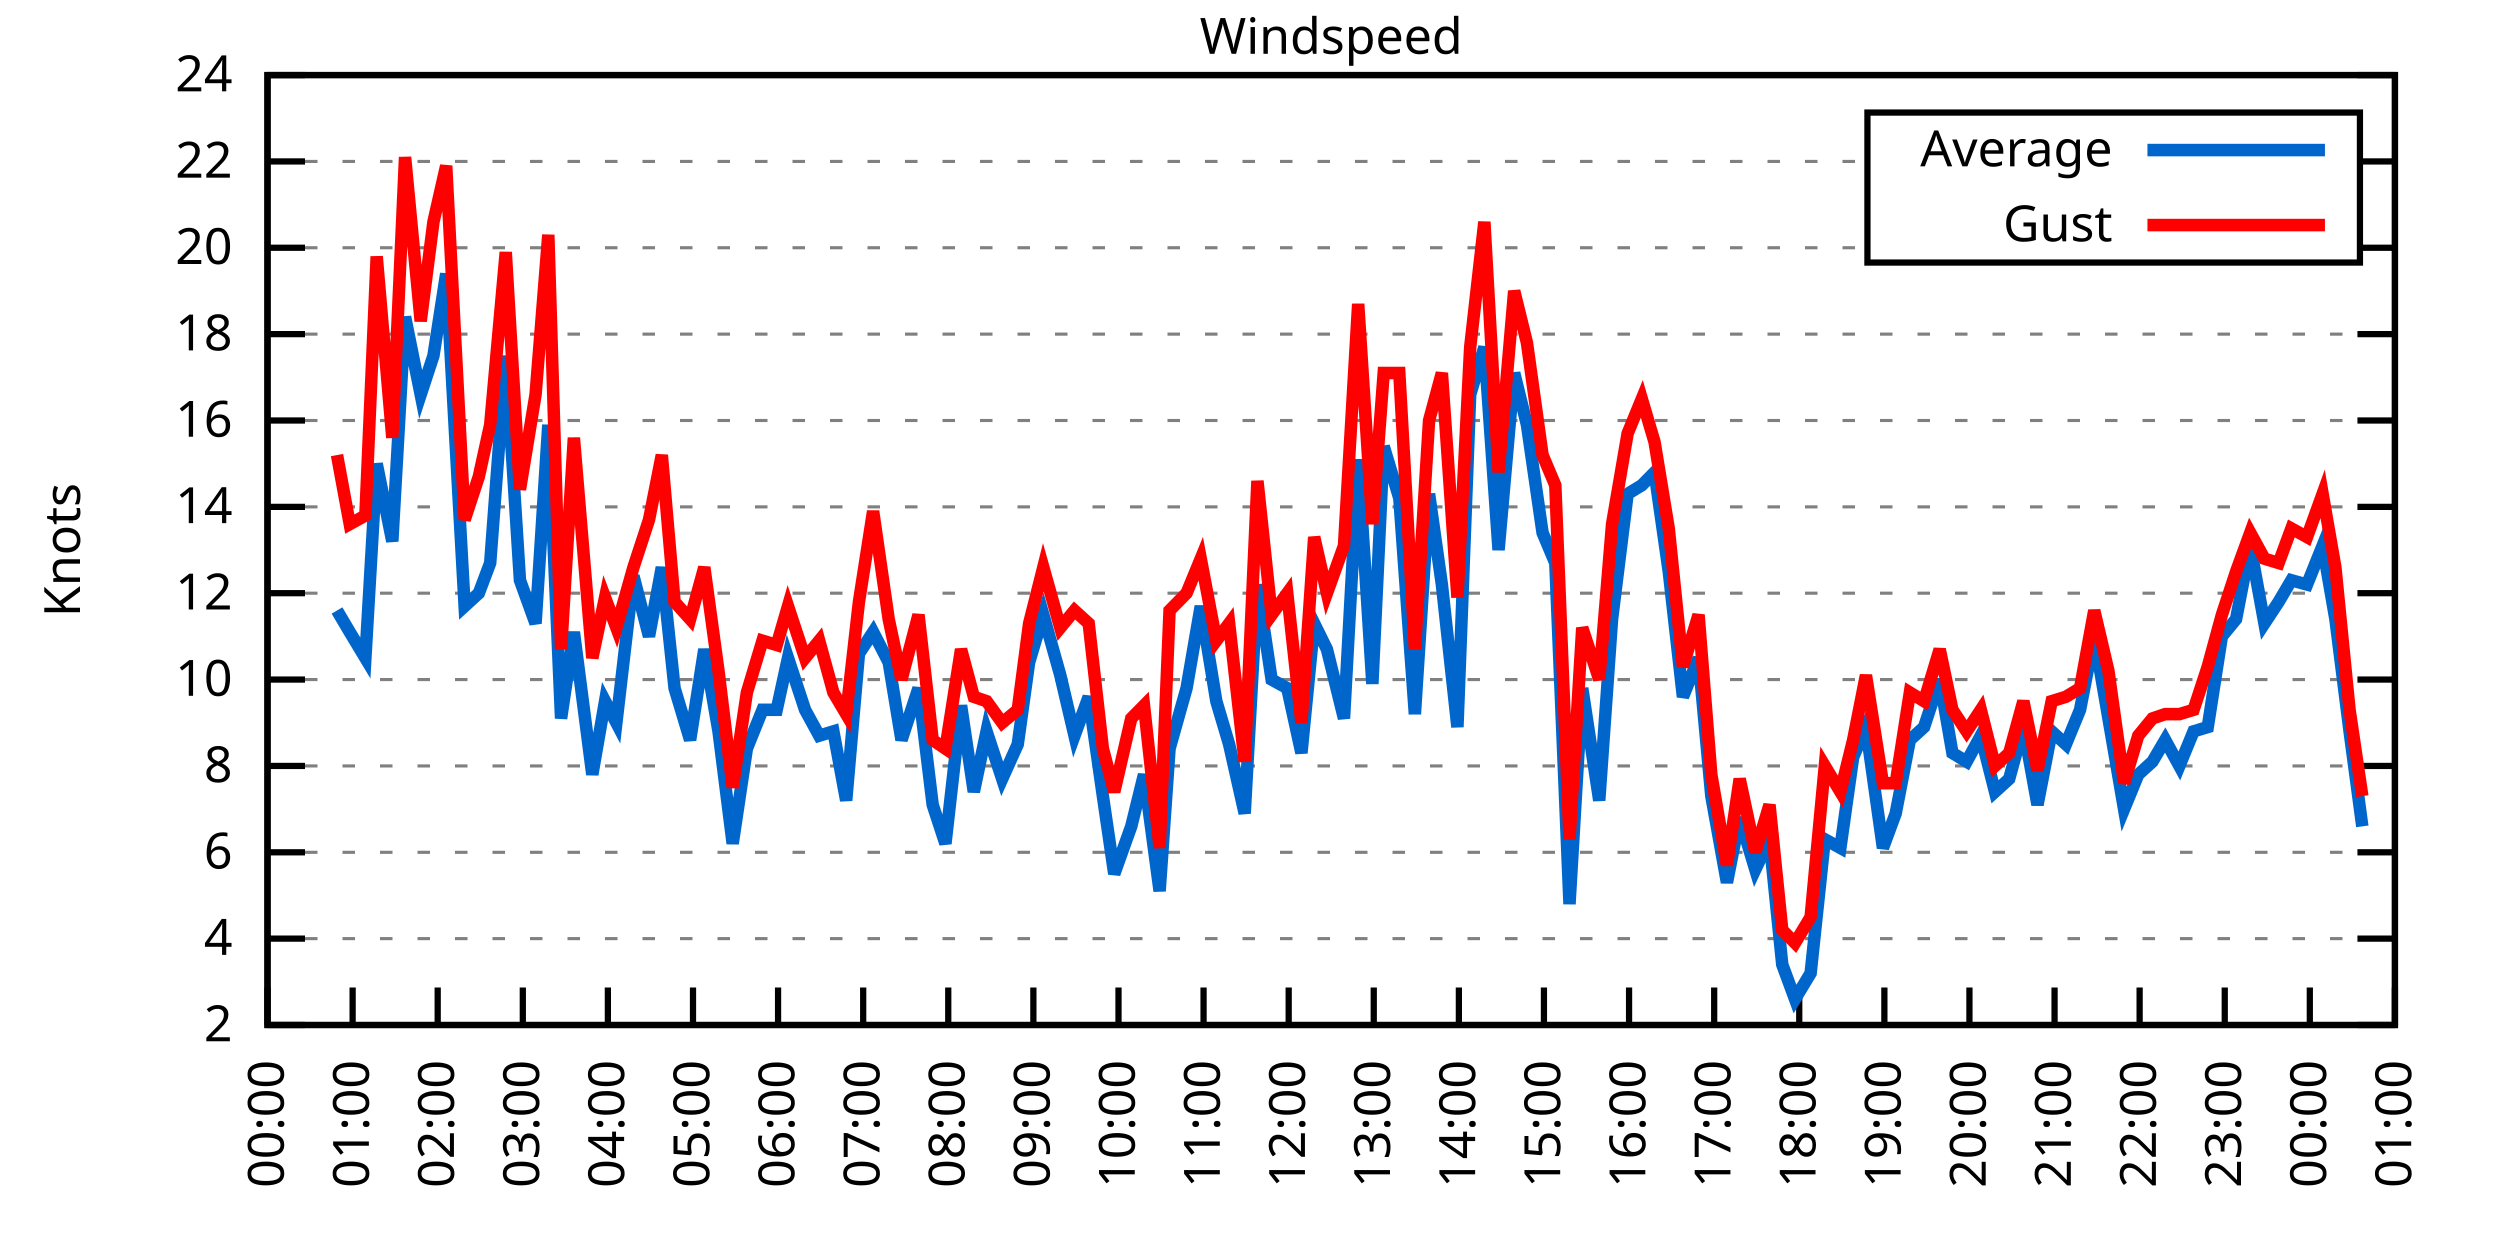
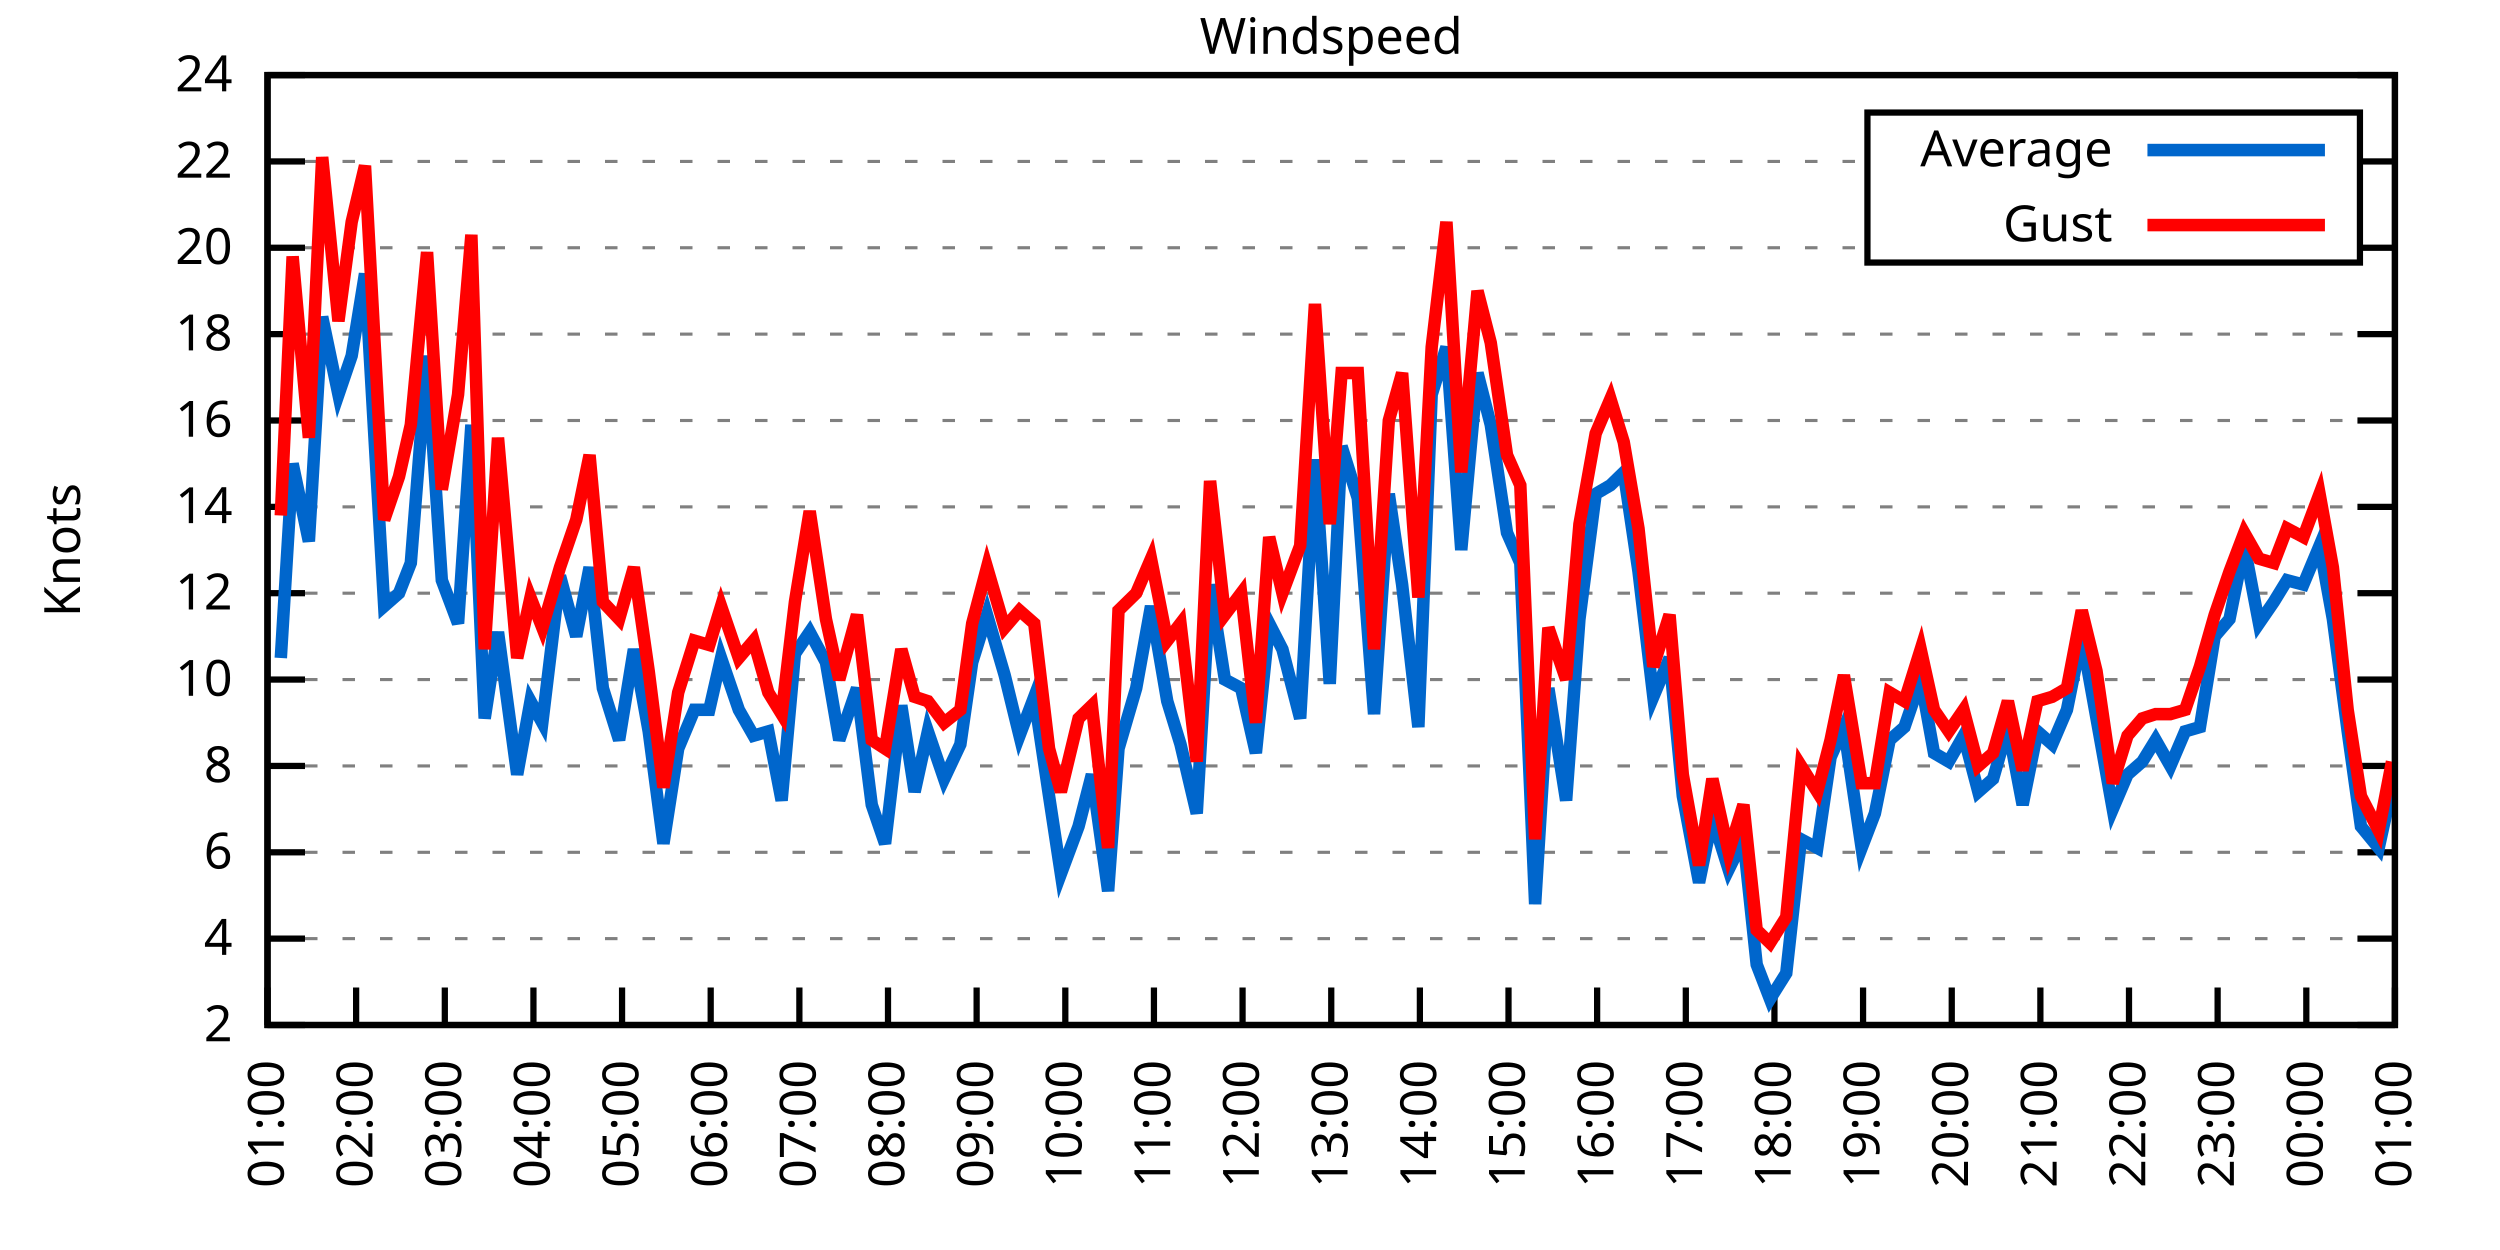
<svg xmlns="http://www.w3.org/2000/svg" xmlns:xlink="http://www.w3.org/1999/xlink" width="400" height="200" viewBox="0 0 400 200">
  <g id="gnuplot_canvas">
    <rect x="0" y="0" width="400" height="200" fill="none" />
    <defs>
      <circle id="gpDot" r="0.5" stroke-width="0.5" stroke="currentColor" />
      <path id="gpPt0" stroke-width="0.333" stroke="currentColor" d="M-1,0 h2 M0,-1 v2" />
      <path id="gpPt1" stroke-width="0.333" stroke="currentColor" d="M-1,-1 L1,1 M1,-1 L-1,1" />
      <path id="gpPt2" stroke-width="0.333" stroke="currentColor" d="M-1,0 L1,0 M0,-1 L0,1 M-1,-1 L1,1 M-1,1 L1,-1" />
      <rect id="gpPt3" stroke-width="0.333" stroke="currentColor" x="-1" y="-1" width="2" height="2" />
      <rect id="gpPt4" stroke-width="0.333" stroke="currentColor" fill="currentColor" x="-1" y="-1" width="2" height="2" />
      <circle id="gpPt5" stroke-width="0.333" stroke="currentColor" cx="0" cy="0" r="1" />
      <use xlink:href="#gpPt5" id="gpPt6" fill="currentColor" stroke="none" />
      <path id="gpPt7" stroke-width="0.333" stroke="currentColor" d="M0,-1.33 L-1.33,0.67 L1.33,0.67 z" />
      <use xlink:href="#gpPt7" id="gpPt8" fill="currentColor" stroke="none" />
      <use xlink:href="#gpPt7" id="gpPt9" stroke="currentColor" transform="rotate(180)" />
      <use xlink:href="#gpPt9" id="gpPt10" fill="currentColor" stroke="none" />
      <use xlink:href="#gpPt3" id="gpPt11" stroke="currentColor" transform="rotate(45)" />
      <use xlink:href="#gpPt11" id="gpPt12" fill="currentColor" stroke="none" />
      <path id="gpPt13" stroke-width="0.333" stroke="currentColor" d="M0,1.330 L1.265,0.411 L0.782,-1.067 L-0.782,-1.076 L-1.265,0.411 z" />
      <use xlink:href="#gpPt13" id="gpPt14" fill="currentColor" stroke="none" />
      <filter id="textbox" filterUnits="objectBoundingBox" x="0" y="0" height="1" width="1">
        <feFlood flood-color="white" flood-opacity="1" result="bgnd" />
        <feComposite in="SourceGraphic" in2="bgnd" operator="atop" />
      </filter>
      <filter id="greybox" filterUnits="objectBoundingBox" x="0" y="0" height="1" width="1">
        <feFlood flood-color="lightgrey" flood-opacity="1" result="grey" />
        <feComposite in="SourceGraphic" in2="grey" operator="atop" />
      </filter>
    </defs>
    <g fill="none" color="white" stroke="currentColor" stroke-width="1.00" stroke-linecap="butt" stroke-linejoin="miter">
</g>
    <g fill="none" color="black" stroke="currentColor" stroke-width="1.00" stroke-linecap="butt" stroke-linejoin="miter">
      <g stroke="none" shape-rendering="crispEdges">
        <polygon fill="rgb(255, 255, 255)" points="42.80,164.00 383.18,164.00 383.18,12.02 42.80,12.02 " />
      </g>
    </g>
    <g fill="none" color="black" stroke="currentColor" stroke-width="1.00" stroke-linecap="butt" stroke-linejoin="miter">
</g>
    <g fill="none" color="black" stroke="black" stroke-width="0.50" stroke-linecap="butt" stroke-linejoin="miter">
</g>
    <g fill="none" color="gray" stroke="currentColor" stroke-width="0.50" stroke-linecap="butt" stroke-linejoin="miter">
      <path stroke="gray" stroke-dasharray="2,4" class="gridline" d="M42.80,164.00 L383.19,164.00  " />
    </g>
    <g fill="none" color="gray" stroke="gray" stroke-width="1.00" stroke-linecap="butt" stroke-linejoin="miter">
</g>
    <g fill="none" color="black" stroke="currentColor" stroke-width="1.00" stroke-linecap="butt" stroke-linejoin="miter">
      <path stroke="black" d="M42.80,164.00 L48.80,164.00 M383.19,164.00 L377.19,164.00  " />
      <g transform="translate(37.20,166.60)" stroke="none" fill="black" font-family="Sans" font-size="8.00" text-anchor="end">
        <text>
          <tspan font-family="Sans"> 2</tspan>
        </text>
      </g>
    </g>
    <g fill="none" color="black" stroke="currentColor" stroke-width="1.00" stroke-linecap="butt" stroke-linejoin="miter">
</g>
    <g fill="none" color="black" stroke="black" stroke-width="0.50" stroke-linecap="butt" stroke-linejoin="miter">
</g>
    <g fill="none" color="gray" stroke="currentColor" stroke-width="0.50" stroke-linecap="butt" stroke-linejoin="miter">
      <path stroke="gray" stroke-dasharray="2,4" class="gridline" d="M42.80,150.18 L383.19,150.18  " />
    </g>
    <g fill="none" color="gray" stroke="gray" stroke-width="1.00" stroke-linecap="butt" stroke-linejoin="miter">
</g>
    <g fill="none" color="black" stroke="currentColor" stroke-width="1.00" stroke-linecap="butt" stroke-linejoin="miter">
      <path stroke="black" d="M42.80,150.18 L48.80,150.18 M383.19,150.18 L377.19,150.18  " />
      <g transform="translate(37.20,152.78)" stroke="none" fill="black" font-family="Sans" font-size="8.00" text-anchor="end">
        <text>
          <tspan font-family="Sans"> 4</tspan>
        </text>
      </g>
    </g>
    <g fill="none" color="black" stroke="currentColor" stroke-width="1.00" stroke-linecap="butt" stroke-linejoin="miter">
</g>
    <g fill="none" color="black" stroke="black" stroke-width="0.50" stroke-linecap="butt" stroke-linejoin="miter">
</g>
    <g fill="none" color="gray" stroke="currentColor" stroke-width="0.50" stroke-linecap="butt" stroke-linejoin="miter">
      <path stroke="gray" stroke-dasharray="2,4" class="gridline" d="M42.80,136.37 L383.19,136.37  " />
    </g>
    <g fill="none" color="gray" stroke="gray" stroke-width="1.00" stroke-linecap="butt" stroke-linejoin="miter">
</g>
    <g fill="none" color="black" stroke="currentColor" stroke-width="1.00" stroke-linecap="butt" stroke-linejoin="miter">
      <path stroke="black" d="M42.80,136.37 L48.80,136.37 M383.19,136.37 L377.19,136.37  " />
      <g transform="translate(37.20,138.97)" stroke="none" fill="black" font-family="Sans" font-size="8.00" text-anchor="end">
        <text>
          <tspan font-family="Sans"> 6</tspan>
        </text>
      </g>
    </g>
    <g fill="none" color="black" stroke="currentColor" stroke-width="1.00" stroke-linecap="butt" stroke-linejoin="miter">
</g>
    <g fill="none" color="black" stroke="black" stroke-width="0.50" stroke-linecap="butt" stroke-linejoin="miter">
</g>
    <g fill="none" color="gray" stroke="currentColor" stroke-width="0.50" stroke-linecap="butt" stroke-linejoin="miter">
      <path stroke="gray" stroke-dasharray="2,4" class="gridline" d="M42.80,122.55 L383.19,122.55  " />
    </g>
    <g fill="none" color="gray" stroke="gray" stroke-width="1.00" stroke-linecap="butt" stroke-linejoin="miter">
</g>
    <g fill="none" color="black" stroke="currentColor" stroke-width="1.00" stroke-linecap="butt" stroke-linejoin="miter">
      <path stroke="black" d="M42.80,122.55 L48.80,122.55 M383.19,122.55 L377.19,122.55  " />
      <g transform="translate(37.20,125.15)" stroke="none" fill="black" font-family="Sans" font-size="8.00" text-anchor="end">
        <text>
          <tspan font-family="Sans"> 8</tspan>
        </text>
      </g>
    </g>
    <g fill="none" color="black" stroke="currentColor" stroke-width="1.00" stroke-linecap="butt" stroke-linejoin="miter">
</g>
    <g fill="none" color="black" stroke="black" stroke-width="0.50" stroke-linecap="butt" stroke-linejoin="miter">
</g>
    <g fill="none" color="gray" stroke="currentColor" stroke-width="0.50" stroke-linecap="butt" stroke-linejoin="miter">
      <path stroke="gray" stroke-dasharray="2,4" class="gridline" d="M42.80,108.73 L383.19,108.73  " />
    </g>
    <g fill="none" color="gray" stroke="gray" stroke-width="1.00" stroke-linecap="butt" stroke-linejoin="miter">
</g>
    <g fill="none" color="black" stroke="currentColor" stroke-width="1.00" stroke-linecap="butt" stroke-linejoin="miter">
      <path stroke="black" d="M42.80,108.73 L48.80,108.73 M383.19,108.73 L377.19,108.73  " />
      <g transform="translate(37.20,111.33)" stroke="none" fill="black" font-family="Sans" font-size="8.00" text-anchor="end">
        <text>
          <tspan font-family="Sans"> 10</tspan>
        </text>
      </g>
    </g>
    <g fill="none" color="black" stroke="currentColor" stroke-width="1.00" stroke-linecap="butt" stroke-linejoin="miter">
</g>
    <g fill="none" color="black" stroke="black" stroke-width="0.50" stroke-linecap="butt" stroke-linejoin="miter">
</g>
    <g fill="none" color="gray" stroke="currentColor" stroke-width="0.50" stroke-linecap="butt" stroke-linejoin="miter">
      <path stroke="gray" stroke-dasharray="2,4" class="gridline" d="M42.80,94.91 L383.19,94.91  " />
    </g>
    <g fill="none" color="gray" stroke="gray" stroke-width="1.00" stroke-linecap="butt" stroke-linejoin="miter">
</g>
    <g fill="none" color="black" stroke="currentColor" stroke-width="1.00" stroke-linecap="butt" stroke-linejoin="miter">
      <path stroke="black" d="M42.80,94.91 L48.80,94.91 M383.19,94.91 L377.19,94.91  " />
      <g transform="translate(37.20,97.51)" stroke="none" fill="black" font-family="Sans" font-size="8.00" text-anchor="end">
        <text>
          <tspan font-family="Sans"> 12</tspan>
        </text>
      </g>
    </g>
    <g fill="none" color="black" stroke="currentColor" stroke-width="1.00" stroke-linecap="butt" stroke-linejoin="miter">
</g>
    <g fill="none" color="black" stroke="black" stroke-width="0.50" stroke-linecap="butt" stroke-linejoin="miter">
</g>
    <g fill="none" color="gray" stroke="currentColor" stroke-width="0.50" stroke-linecap="butt" stroke-linejoin="miter">
      <path stroke="gray" stroke-dasharray="2,4" class="gridline" d="M42.80,81.10 L383.19,81.10  " />
    </g>
    <g fill="none" color="gray" stroke="gray" stroke-width="1.00" stroke-linecap="butt" stroke-linejoin="miter">
</g>
    <g fill="none" color="black" stroke="currentColor" stroke-width="1.00" stroke-linecap="butt" stroke-linejoin="miter">
      <path stroke="black" d="M42.80,81.10 L48.80,81.10 M383.19,81.10 L377.19,81.10  " />
      <g transform="translate(37.20,83.70)" stroke="none" fill="black" font-family="Sans" font-size="8.00" text-anchor="end">
        <text>
          <tspan font-family="Sans"> 14</tspan>
        </text>
      </g>
    </g>
    <g fill="none" color="black" stroke="currentColor" stroke-width="1.00" stroke-linecap="butt" stroke-linejoin="miter">
</g>
    <g fill="none" color="black" stroke="black" stroke-width="0.50" stroke-linecap="butt" stroke-linejoin="miter">
</g>
    <g fill="none" color="gray" stroke="currentColor" stroke-width="0.50" stroke-linecap="butt" stroke-linejoin="miter">
      <path stroke="gray" stroke-dasharray="2,4" class="gridline" d="M42.80,67.28 L383.19,67.28  " />
    </g>
    <g fill="none" color="gray" stroke="gray" stroke-width="1.00" stroke-linecap="butt" stroke-linejoin="miter">
</g>
    <g fill="none" color="black" stroke="currentColor" stroke-width="1.00" stroke-linecap="butt" stroke-linejoin="miter">
      <path stroke="black" d="M42.80,67.28 L48.80,67.28 M383.19,67.28 L377.19,67.28  " />
      <g transform="translate(37.20,69.88)" stroke="none" fill="black" font-family="Sans" font-size="8.00" text-anchor="end">
        <text>
          <tspan font-family="Sans"> 16</tspan>
        </text>
      </g>
    </g>
    <g fill="none" color="black" stroke="currentColor" stroke-width="1.00" stroke-linecap="butt" stroke-linejoin="miter">
</g>
    <g fill="none" color="black" stroke="black" stroke-width="0.50" stroke-linecap="butt" stroke-linejoin="miter">
</g>
    <g fill="none" color="gray" stroke="currentColor" stroke-width="0.50" stroke-linecap="butt" stroke-linejoin="miter">
      <path stroke="gray" stroke-dasharray="2,4" class="gridline" d="M42.80,53.46 L383.19,53.46  " />
    </g>
    <g fill="none" color="gray" stroke="gray" stroke-width="1.00" stroke-linecap="butt" stroke-linejoin="miter">
</g>
    <g fill="none" color="black" stroke="currentColor" stroke-width="1.00" stroke-linecap="butt" stroke-linejoin="miter">
      <path stroke="black" d="M42.80,53.46 L48.80,53.46 M383.19,53.46 L377.19,53.46  " />
      <g transform="translate(37.20,56.06)" stroke="none" fill="black" font-family="Sans" font-size="8.00" text-anchor="end">
        <text>
          <tspan font-family="Sans"> 18</tspan>
        </text>
      </g>
    </g>
    <g fill="none" color="black" stroke="currentColor" stroke-width="1.00" stroke-linecap="butt" stroke-linejoin="miter">
</g>
    <g fill="none" color="black" stroke="black" stroke-width="0.50" stroke-linecap="butt" stroke-linejoin="miter">
</g>
    <g fill="none" color="gray" stroke="currentColor" stroke-width="0.50" stroke-linecap="butt" stroke-linejoin="miter">
      <path stroke="gray" stroke-dasharray="2,4" class="gridline" d="M42.80,39.64 L298.79,39.64 M377.59,39.64 L383.19,39.64  " />
    </g>
    <g fill="none" color="gray" stroke="gray" stroke-width="1.00" stroke-linecap="butt" stroke-linejoin="miter">
</g>
    <g fill="none" color="black" stroke="currentColor" stroke-width="1.00" stroke-linecap="butt" stroke-linejoin="miter">
      <path stroke="black" d="M42.80,39.64 L48.80,39.64 M383.19,39.64 L377.19,39.64  " />
      <g transform="translate(37.20,42.24)" stroke="none" fill="black" font-family="Sans" font-size="8.00" text-anchor="end">
        <text>
          <tspan font-family="Sans"> 20</tspan>
        </text>
      </g>
    </g>
    <g fill="none" color="black" stroke="currentColor" stroke-width="1.00" stroke-linecap="butt" stroke-linejoin="miter">
</g>
    <g fill="none" color="black" stroke="black" stroke-width="0.50" stroke-linecap="butt" stroke-linejoin="miter">
</g>
    <g fill="none" color="gray" stroke="currentColor" stroke-width="0.50" stroke-linecap="butt" stroke-linejoin="miter">
      <path stroke="gray" stroke-dasharray="2,4" class="gridline" d="M42.80,25.83 L298.79,25.83 M377.59,25.83 L383.19,25.83  " />
    </g>
    <g fill="none" color="gray" stroke="gray" stroke-width="1.00" stroke-linecap="butt" stroke-linejoin="miter">
</g>
    <g fill="none" color="black" stroke="currentColor" stroke-width="1.00" stroke-linecap="butt" stroke-linejoin="miter">
      <path stroke="black" d="M42.80,25.83 L48.80,25.83 M383.19,25.83 L377.19,25.83  " />
      <g transform="translate(37.20,28.43)" stroke="none" fill="black" font-family="Sans" font-size="8.00" text-anchor="end">
        <text>
          <tspan font-family="Sans"> 22</tspan>
        </text>
      </g>
    </g>
    <g fill="none" color="black" stroke="currentColor" stroke-width="1.00" stroke-linecap="butt" stroke-linejoin="miter">
</g>
    <g fill="none" color="black" stroke="black" stroke-width="0.50" stroke-linecap="butt" stroke-linejoin="miter">
</g>
    <g fill="none" color="gray" stroke="currentColor" stroke-width="0.50" stroke-linecap="butt" stroke-linejoin="miter">
      <path stroke="gray" stroke-dasharray="2,4" class="gridline" d="M42.80,12.01 L383.19,12.01  " />
    </g>
    <g fill="none" color="gray" stroke="gray" stroke-width="1.00" stroke-linecap="butt" stroke-linejoin="miter">
</g>
    <g fill="none" color="black" stroke="currentColor" stroke-width="1.00" stroke-linecap="butt" stroke-linejoin="miter">
      <path stroke="black" d="M42.80,12.01 L48.80,12.01 M383.19,12.01 L377.19,12.01  " />
      <g transform="translate(37.20,14.61)" stroke="none" fill="black" font-family="Sans" font-size="8.00" text-anchor="end">
        <text>
          <tspan font-family="Sans"> 24</tspan>
        </text>
      </g>
    </g>
    <g fill="none" color="black" stroke="currentColor" stroke-width="1.00" stroke-linecap="butt" stroke-linejoin="miter">
      <path stroke="black" d="M42.80,164.00 L42.80,158.00  " />
      <g transform="translate(45.40,169.60) rotate(270.00)" stroke="none" fill="black" font-family="Sans" font-size="8.00" text-anchor="end">
        <text>
-           <tspan font-family="Sans">00:00</tspan>
-         </text>
-       </g>
-     </g>
-     <g fill="none" color="black" stroke="currentColor" stroke-width="1.00" stroke-linecap="butt" stroke-linejoin="miter">
-       <path stroke="black" d="M56.42,164.00 L56.42,158.00  " />
-       <g transform="translate(59.02,169.60) rotate(270.00)" stroke="none" fill="black" font-family="Sans" font-size="8.00" text-anchor="end">
-         <text>
          <tspan font-family="Sans">01:00</tspan>
        </text>
      </g>
    </g>
    <g fill="none" color="black" stroke="currentColor" stroke-width="1.00" stroke-linecap="butt" stroke-linejoin="miter">
-       <path stroke="black" d="M70.03,164.00 L70.03,158.00  " />
-       <g transform="translate(72.63,169.60) rotate(270.00)" stroke="none" fill="black" font-family="Sans" font-size="8.00" text-anchor="end">
+       <path stroke="black" d="M56.98,164.00 L56.98,158.00  " />
+       <g transform="translate(59.58,169.60) rotate(270.00)" stroke="none" fill="black" font-family="Sans" font-size="8.00" text-anchor="end">
        <text>
          <tspan font-family="Sans">02:00</tspan>
        </text>
      </g>
    </g>
    <g fill="none" color="black" stroke="currentColor" stroke-width="1.00" stroke-linecap="butt" stroke-linejoin="miter">
-       <path stroke="black" d="M83.65,164.00 L83.65,158.00  " />
-       <g transform="translate(86.25,169.60) rotate(270.00)" stroke="none" fill="black" font-family="Sans" font-size="8.00" text-anchor="end">
+       <path stroke="black" d="M71.17,164.00 L71.17,158.00  " />
+       <g transform="translate(73.77,169.60) rotate(270.00)" stroke="none" fill="black" font-family="Sans" font-size="8.00" text-anchor="end">
        <text>
          <tspan font-family="Sans">03:00</tspan>
        </text>
      </g>
    </g>
    <g fill="none" color="black" stroke="currentColor" stroke-width="1.00" stroke-linecap="butt" stroke-linejoin="miter">
-       <path stroke="black" d="M97.26,164.00 L97.26,158.00  " />
-       <g transform="translate(99.86,169.60) rotate(270.00)" stroke="none" fill="black" font-family="Sans" font-size="8.00" text-anchor="end">
+       <path stroke="black" d="M85.35,164.00 L85.35,158.00  " />
+       <g transform="translate(87.95,169.60) rotate(270.00)" stroke="none" fill="black" font-family="Sans" font-size="8.00" text-anchor="end">
        <text>
          <tspan font-family="Sans">04:00</tspan>
        </text>
      </g>
    </g>
    <g fill="none" color="black" stroke="currentColor" stroke-width="1.00" stroke-linecap="butt" stroke-linejoin="miter">
-       <path stroke="black" d="M110.88,164.00 L110.88,158.00  " />
-       <g transform="translate(113.48,169.60) rotate(270.00)" stroke="none" fill="black" font-family="Sans" font-size="8.00" text-anchor="end">
+       <path stroke="black" d="M99.53,164.00 L99.53,158.00  " />
+       <g transform="translate(102.13,169.60) rotate(270.00)" stroke="none" fill="black" font-family="Sans" font-size="8.00" text-anchor="end">
        <text>
          <tspan font-family="Sans">05:00</tspan>
        </text>
      </g>
    </g>
    <g fill="none" color="black" stroke="currentColor" stroke-width="1.00" stroke-linecap="butt" stroke-linejoin="miter">
-       <path stroke="black" d="M124.49,164.00 L124.49,158.00  " />
-       <g transform="translate(127.09,169.60) rotate(270.00)" stroke="none" fill="black" font-family="Sans" font-size="8.00" text-anchor="end">
+       <path stroke="black" d="M113.71,164.00 L113.71,158.00  " />
+       <g transform="translate(116.31,169.60) rotate(270.00)" stroke="none" fill="black" font-family="Sans" font-size="8.00" text-anchor="end">
        <text>
          <tspan font-family="Sans">06:00</tspan>
        </text>
      </g>
    </g>
    <g fill="none" color="black" stroke="currentColor" stroke-width="1.00" stroke-linecap="butt" stroke-linejoin="miter">
-       <path stroke="black" d="M138.11,164.00 L138.11,158.00  " />
-       <g transform="translate(140.71,169.60) rotate(270.00)" stroke="none" fill="black" font-family="Sans" font-size="8.00" text-anchor="end">
+       <path stroke="black" d="M127.90,164.00 L127.90,158.00  " />
+       <g transform="translate(130.50,169.60) rotate(270.00)" stroke="none" fill="black" font-family="Sans" font-size="8.00" text-anchor="end">
        <text>
          <tspan font-family="Sans">07:00</tspan>
        </text>
      </g>
    </g>
    <g fill="none" color="black" stroke="currentColor" stroke-width="1.00" stroke-linecap="butt" stroke-linejoin="miter">
-       <path stroke="black" d="M151.72,164.00 L151.72,158.00  " />
-       <g transform="translate(154.32,169.60) rotate(270.00)" stroke="none" fill="black" font-family="Sans" font-size="8.00" text-anchor="end">
+       <path stroke="black" d="M142.08,164.00 L142.08,158.00  " />
+       <g transform="translate(144.68,169.60) rotate(270.00)" stroke="none" fill="black" font-family="Sans" font-size="8.00" text-anchor="end">
        <text>
          <tspan font-family="Sans">08:00</tspan>
        </text>
      </g>
    </g>
    <g fill="none" color="black" stroke="currentColor" stroke-width="1.00" stroke-linecap="butt" stroke-linejoin="miter">
-       <path stroke="black" d="M165.34,164.00 L165.34,158.00  " />
-       <g transform="translate(167.94,169.60) rotate(270.00)" stroke="none" fill="black" font-family="Sans" font-size="8.00" text-anchor="end">
+       <path stroke="black" d="M156.26,164.00 L156.26,158.00  " />
+       <g transform="translate(158.86,169.60) rotate(270.00)" stroke="none" fill="black" font-family="Sans" font-size="8.00" text-anchor="end">
        <text>
          <tspan font-family="Sans">09:00</tspan>
        </text>
      </g>
    </g>
    <g fill="none" color="black" stroke="currentColor" stroke-width="1.00" stroke-linecap="butt" stroke-linejoin="miter">
-       <path stroke="black" d="M178.96,164.00 L178.96,158.00  " />
-       <g transform="translate(181.56,169.60) rotate(270.00)" stroke="none" fill="black" font-family="Sans" font-size="8.00" text-anchor="end">
+       <path stroke="black" d="M170.45,164.00 L170.45,158.00  " />
+       <g transform="translate(173.05,169.60) rotate(270.00)" stroke="none" fill="black" font-family="Sans" font-size="8.00" text-anchor="end">
        <text>
          <tspan font-family="Sans">10:00</tspan>
        </text>
      </g>
    </g>
    <g fill="none" color="black" stroke="currentColor" stroke-width="1.00" stroke-linecap="butt" stroke-linejoin="miter">
-       <path stroke="black" d="M192.57,164.00 L192.57,158.00  " />
-       <g transform="translate(195.17,169.60) rotate(270.00)" stroke="none" fill="black" font-family="Sans" font-size="8.00" text-anchor="end">
+       <path stroke="black" d="M184.63,164.00 L184.63,158.00  " />
+       <g transform="translate(187.23,169.60) rotate(270.00)" stroke="none" fill="black" font-family="Sans" font-size="8.00" text-anchor="end">
        <text>
          <tspan font-family="Sans">11:00</tspan>
        </text>
      </g>
    </g>
    <g fill="none" color="black" stroke="currentColor" stroke-width="1.00" stroke-linecap="butt" stroke-linejoin="miter">
-       <path stroke="black" d="M206.19,164.00 L206.19,158.00  " />
-       <g transform="translate(208.79,169.60) rotate(270.00)" stroke="none" fill="black" font-family="Sans" font-size="8.00" text-anchor="end">
+       <path stroke="black" d="M198.81,164.00 L198.81,158.00  " />
+       <g transform="translate(201.41,169.60) rotate(270.00)" stroke="none" fill="black" font-family="Sans" font-size="8.00" text-anchor="end">
        <text>
          <tspan font-family="Sans">12:00</tspan>
        </text>
      </g>
    </g>
    <g fill="none" color="black" stroke="currentColor" stroke-width="1.00" stroke-linecap="butt" stroke-linejoin="miter">
-       <path stroke="black" d="M219.80,164.00 L219.80,158.00  " />
-       <g transform="translate(222.40,169.60) rotate(270.00)" stroke="none" fill="black" font-family="Sans" font-size="8.00" text-anchor="end">
+       <path stroke="black" d="M213.00,164.00 L213.00,158.00  " />
+       <g transform="translate(215.60,169.60) rotate(270.00)" stroke="none" fill="black" font-family="Sans" font-size="8.00" text-anchor="end">
        <text>
          <tspan font-family="Sans">13:00</tspan>
        </text>
      </g>
    </g>
    <g fill="none" color="black" stroke="currentColor" stroke-width="1.00" stroke-linecap="butt" stroke-linejoin="miter">
-       <path stroke="black" d="M233.42,164.00 L233.42,158.00  " />
-       <g transform="translate(236.02,169.60) rotate(270.00)" stroke="none" fill="black" font-family="Sans" font-size="8.00" text-anchor="end">
+       <path stroke="black" d="M227.18,164.00 L227.18,158.00  " />
+       <g transform="translate(229.78,169.60) rotate(270.00)" stroke="none" fill="black" font-family="Sans" font-size="8.00" text-anchor="end">
        <text>
          <tspan font-family="Sans">14:00</tspan>
        </text>
      </g>
    </g>
    <g fill="none" color="black" stroke="currentColor" stroke-width="1.00" stroke-linecap="butt" stroke-linejoin="miter">
-       <path stroke="black" d="M247.03,164.00 L247.03,158.00  " />
-       <g transform="translate(249.63,169.60) rotate(270.00)" stroke="none" fill="black" font-family="Sans" font-size="8.00" text-anchor="end">
+       <path stroke="black" d="M241.36,164.00 L241.36,158.00  " />
+       <g transform="translate(243.96,169.60) rotate(270.00)" stroke="none" fill="black" font-family="Sans" font-size="8.00" text-anchor="end">
        <text>
          <tspan font-family="Sans">15:00</tspan>
        </text>
      </g>
    </g>
    <g fill="none" color="black" stroke="currentColor" stroke-width="1.00" stroke-linecap="butt" stroke-linejoin="miter">
-       <path stroke="black" d="M260.65,164.00 L260.65,158.00  " />
-       <g transform="translate(263.25,169.60) rotate(270.00)" stroke="none" fill="black" font-family="Sans" font-size="8.00" text-anchor="end">
+       <path stroke="black" d="M255.54,164.00 L255.54,158.00  " />
+       <g transform="translate(258.14,169.60) rotate(270.00)" stroke="none" fill="black" font-family="Sans" font-size="8.00" text-anchor="end">
        <text>
          <tspan font-family="Sans">16:00</tspan>
        </text>
      </g>
    </g>
    <g fill="none" color="black" stroke="currentColor" stroke-width="1.00" stroke-linecap="butt" stroke-linejoin="miter">
-       <path stroke="black" d="M274.27,164.00 L274.27,158.00  " />
-       <g transform="translate(276.87,169.60) rotate(270.00)" stroke="none" fill="black" font-family="Sans" font-size="8.00" text-anchor="end">
+       <path stroke="black" d="M269.73,164.00 L269.73,158.00  " />
+       <g transform="translate(272.33,169.60) rotate(270.00)" stroke="none" fill="black" font-family="Sans" font-size="8.00" text-anchor="end">
        <text>
          <tspan font-family="Sans">17:00</tspan>
        </text>
      </g>
    </g>
    <g fill="none" color="black" stroke="currentColor" stroke-width="1.00" stroke-linecap="butt" stroke-linejoin="miter">
-       <path stroke="black" d="M287.88,164.00 L287.88,158.00  " />
-       <g transform="translate(290.48,169.60) rotate(270.00)" stroke="none" fill="black" font-family="Sans" font-size="8.00" text-anchor="end">
+       <path stroke="black" d="M283.91,164.00 L283.91,158.00  " />
+       <g transform="translate(286.51,169.60) rotate(270.00)" stroke="none" fill="black" font-family="Sans" font-size="8.00" text-anchor="end">
        <text>
          <tspan font-family="Sans">18:00</tspan>
        </text>
      </g>
    </g>
    <g fill="none" color="black" stroke="currentColor" stroke-width="1.00" stroke-linecap="butt" stroke-linejoin="miter">
-       <path stroke="black" d="M301.50,164.00 L301.50,158.00  " />
-       <g transform="translate(304.10,169.60) rotate(270.00)" stroke="none" fill="black" font-family="Sans" font-size="8.00" text-anchor="end">
+       <path stroke="black" d="M298.09,164.00 L298.09,158.00  " />
+       <g transform="translate(300.69,169.60) rotate(270.00)" stroke="none" fill="black" font-family="Sans" font-size="8.00" text-anchor="end">
        <text>
          <tspan font-family="Sans">19:00</tspan>
        </text>
      </g>
    </g>
    <g fill="none" color="black" stroke="currentColor" stroke-width="1.00" stroke-linecap="butt" stroke-linejoin="miter">
-       <path stroke="black" d="M315.11,164.00 L315.11,158.00  " />
-       <g transform="translate(317.71,169.60) rotate(270.00)" stroke="none" fill="black" font-family="Sans" font-size="8.00" text-anchor="end">
+       <path stroke="black" d="M312.28,164.00 L312.28,158.00  " />
+       <g transform="translate(314.88,169.60) rotate(270.00)" stroke="none" fill="black" font-family="Sans" font-size="8.00" text-anchor="end">
        <text>
          <tspan font-family="Sans">20:00</tspan>
        </text>
      </g>
    </g>
    <g fill="none" color="black" stroke="currentColor" stroke-width="1.00" stroke-linecap="butt" stroke-linejoin="miter">
-       <path stroke="black" d="M328.73,164.00 L328.73,158.00  " />
-       <g transform="translate(331.33,169.60) rotate(270.00)" stroke="none" fill="black" font-family="Sans" font-size="8.00" text-anchor="end">
+       <path stroke="black" d="M326.46,164.00 L326.46,158.00  " />
+       <g transform="translate(329.06,169.60) rotate(270.00)" stroke="none" fill="black" font-family="Sans" font-size="8.00" text-anchor="end">
        <text>
          <tspan font-family="Sans">21:00</tspan>
        </text>
      </g>
    </g>
    <g fill="none" color="black" stroke="currentColor" stroke-width="1.00" stroke-linecap="butt" stroke-linejoin="miter">
-       <path stroke="black" d="M342.34,164.00 L342.34,158.00  " />
-       <g transform="translate(344.94,169.60) rotate(270.00)" stroke="none" fill="black" font-family="Sans" font-size="8.00" text-anchor="end">
+       <path stroke="black" d="M340.64,164.00 L340.64,158.00  " />
+       <g transform="translate(343.24,169.60) rotate(270.00)" stroke="none" fill="black" font-family="Sans" font-size="8.00" text-anchor="end">
        <text>
          <tspan font-family="Sans">22:00</tspan>
        </text>
      </g>
    </g>
    <g fill="none" color="black" stroke="currentColor" stroke-width="1.00" stroke-linecap="butt" stroke-linejoin="miter">
-       <path stroke="black" d="M355.96,164.00 L355.96,158.00  " />
-       <g transform="translate(358.56,169.60) rotate(270.00)" stroke="none" fill="black" font-family="Sans" font-size="8.00" text-anchor="end">
+       <path stroke="black" d="M354.82,164.00 L354.82,158.00  " />
+       <g transform="translate(357.42,169.60) rotate(270.00)" stroke="none" fill="black" font-family="Sans" font-size="8.00" text-anchor="end">
        <text>
          <tspan font-family="Sans">23:00</tspan>
        </text>
      </g>
    </g>
    <g fill="none" color="black" stroke="currentColor" stroke-width="1.00" stroke-linecap="butt" stroke-linejoin="miter">
-       <path stroke="black" d="M369.57,164.00 L369.57,158.00  " />
-       <g transform="translate(372.17,169.60) rotate(270.00)" stroke="none" fill="black" font-family="Sans" font-size="8.00" text-anchor="end">
+       <path stroke="black" d="M369.01,164.00 L369.01,158.00  " />
+       <g transform="translate(371.61,169.60) rotate(270.00)" stroke="none" fill="black" font-family="Sans" font-size="8.00" text-anchor="end">
        <text>
          <tspan font-family="Sans">00:00</tspan>
        </text>
      </g>
    </g>
    <g fill="none" color="black" stroke="currentColor" stroke-width="1.00" stroke-linecap="butt" stroke-linejoin="miter">
      <path stroke="black" d="M383.19,164.00 L383.19,158.00  " />
      <g transform="translate(385.79,169.60) rotate(270.00)" stroke="none" fill="black" font-family="Sans" font-size="8.00" text-anchor="end">
        <text>
          <tspan font-family="Sans">01:00</tspan>
        </text>
      </g>
    </g>
    <g fill="none" color="black" stroke="currentColor" stroke-width="1.00" stroke-linecap="butt" stroke-linejoin="miter">
</g>
    <g fill="none" color="black" stroke="currentColor" stroke-width="1.00" stroke-linecap="butt" stroke-linejoin="miter">
      <path stroke="black" d="M42.80,12.01 L42.80,164.00 L383.19,164.00 L383.19,12.01 L42.80,12.01 Z  " />
    </g>
    <g fill="none" color="black" stroke="currentColor" stroke-width="1.00" stroke-linecap="butt" stroke-linejoin="miter">
</g>
    <g fill="none" color="black" stroke="currentColor" stroke-width="1.00" stroke-linecap="butt" stroke-linejoin="miter">
      <path stroke="black" d="M298.79,42.01 L298.79,18.01 L377.59,18.01 L377.59,42.01 L298.79,42.01 Z  " />
    </g>
    <g id="Windspeed_plot_1">
      <g fill="none" color="white" stroke="black" stroke-width="2.00" stroke-linecap="butt" stroke-linejoin="miter">
</g>
      <g fill="none" color="black" stroke="currentColor" stroke-width="2.00" stroke-linecap="butt" stroke-linejoin="miter">
        <g transform="translate(337.99,26.61)" stroke="none" fill="black" font-family="Sans" font-size="8.00" text-anchor="end">
          <text>
            <tspan font-family="Sans">Average</tspan>
          </text>
        </g>
      </g>
      <g fill="none" color="black" stroke="currentColor" stroke-width="2.00" stroke-linecap="butt" stroke-linejoin="miter">
-         <path stroke="rgb(  0, 102, 204)" d="M343.59,24.01 L371.99,24.01 M53.92,97.68 L55.96,101.13 L58.46,105.28 L60.27,74.19 L62.77,86.62 L64.81,50.70   L67.31,63.13 L69.35,56.92 L71.39,43.79 L74.34,96.99 L76.61,94.91 L78.43,90.08 L80.92,56.92 L83.19,92.84   L85.69,99.75 L87.73,67.97 L89.77,114.95 L91.82,101.13 L94.77,123.93 L96.81,112.19 L98.62,115.64 L101.35,92.15   L103.84,101.82 L105.89,90.77 L107.93,110.11 L110.42,118.40 L112.69,103.89 L114.96,117.02 L117.23,134.98 L119.50,119.78   L122.00,113.57 L124.27,113.57 L126.08,105.28 L128.81,113.57 L131.07,117.71 L133.34,117.02 L135.39,128.08 L137.43,104.59   L139.70,101.13 L142.19,105.97 L144.24,118.40 L146.96,110.11 L149.23,128.77 L151.27,134.98 L153.77,112.88 L155.81,126.69   L157.85,117.02 L160.35,124.62 L162.84,119.09 L164.66,105.97 L166.93,98.37 L169.65,108.04 L171.92,117.71 L174.19,111.49   L176.46,127.38 L178.28,139.82 L181.00,132.22 L183.04,123.93 L185.54,142.58 L187.13,119.78 L189.85,110.11 L192.12,96.99   L194.61,112.19 L196.66,119.09 L199.15,130.15 L201.19,93.53 L203.46,108.73 L205.96,110.11 L208.23,120.48 L210.27,99.75   L212.31,103.89 L215.04,114.95 L217.31,73.50 L219.58,109.42 L221.39,71.42 L223.89,79.71 L226.38,114.26 L228.65,79.02   L230.70,93.53 L233.19,116.33 L235.23,63.13 L237.50,55.53 L239.77,88.00 L242.27,59.68 L244.31,67.97 L246.81,85.24   L248.85,90.08 L251.12,144.66 L253.16,110.11 L255.88,128.08 L257.93,99.06 L260.42,79.02 L262.69,77.64 L264.73,75.57   L267.00,91.46 L269.27,111.49 L271.77,105.28 L273.81,127.38 L276.31,141.20 L278.35,130.84 L280.85,139.13 L283.12,134.29   L285.16,154.33 L287.20,159.85 L289.70,155.71 L291.97,134.29 L294.46,135.67 L296.50,121.17 L298.55,116.33 L301.27,135.67   L303.31,130.15 L305.58,118.40 L307.85,116.33 L310.35,108.73 L312.39,120.48 L314.66,121.86 L316.93,117.71 L319.20,126.69   L321.47,124.62 L323.74,116.33 L326.00,128.77 L328.27,117.02 L330.54,119.09 L332.81,113.57 L335.08,101.82 L337.35,114.95   L339.85,129.46 L342.12,123.93 L344.39,121.86 L346.43,118.40 L348.70,122.55 L350.97,117.02 L353.24,116.33 L355.50,101.82   L357.77,99.06 L360.04,87.31 L362.31,99.75 L364.58,96.30 L366.62,92.84 L369.12,93.53 L371.62,87.31 L373.66,99.06   L375.93,117.02 L377.97,132.22  " />
+         <path stroke="rgb(  0, 102, 204)" d="M343.59,24.01 L371.99,24.01 M44.93,105.28 L46.82,74.19 L49.42,86.62 L51.55,50.70 L54.15,63.13 L56.27,56.92   L58.40,43.79 L61.47,96.99 L63.84,94.91 L65.73,90.08 L68.33,56.92 L70.69,92.84 L73.29,99.75 L75.42,67.97   L77.55,114.95 L79.68,101.13 L82.75,123.93 L84.88,112.19 L86.77,115.64 L89.60,92.15 L92.20,101.82 L94.33,90.77   L96.46,110.11 L99.06,118.40 L101.42,103.89 L103.79,117.02 L106.15,134.98 L108.51,119.78 L111.11,113.57 L113.48,113.57   L115.37,105.28 L118.21,113.57 L120.57,117.71 L122.93,117.02 L125.06,128.08 L127.19,104.59 L129.55,101.13 L132.15,105.97   L134.28,118.40 L137.12,110.11 L139.48,128.77 L141.61,134.98 L144.21,112.88 L146.34,126.69 L148.46,117.02 L151.06,124.62   L153.66,119.09 L155.55,105.97 L157.92,98.37 L160.75,108.04 L163.12,117.71 L165.48,111.49 L167.85,127.38 L169.74,139.82   L172.57,132.22 L174.70,123.93 L177.30,142.58 L178.96,119.78 L181.79,110.11 L184.16,96.99 L186.76,112.19 L188.88,119.09   L191.48,130.15 L193.61,93.53 L195.98,108.73 L198.58,110.11 L200.94,120.48 L203.07,99.75 L205.19,103.89 L208.03,114.95   L210.39,73.50 L212.76,109.42 L214.65,71.42 L217.25,79.71 L219.85,114.26 L222.21,79.02 L224.34,93.53 L226.94,116.33   L229.07,63.13 L231.43,55.53 L233.80,88.00 L236.40,59.68 L238.52,67.97 L241.12,85.24 L243.25,90.08 L245.62,144.66   L247.74,110.11 L250.58,128.08 L252.71,99.06 L255.31,79.02 L257.67,77.64 L259.80,75.57 L262.16,91.46 L264.53,111.49   L267.13,105.28 L269.25,127.38 L271.85,141.20 L273.98,130.84 L276.58,139.13 L278.95,134.29 L281.07,154.33 L283.20,159.85   L285.80,155.71 L288.16,134.29 L290.76,135.67 L292.89,121.17 L295.02,116.33 L297.86,135.67 L299.98,130.15 L302.35,118.40   L304.71,116.33 L307.31,108.73 L309.44,120.48 L311.80,121.86 L314.17,117.71 L316.53,126.69 L318.89,124.62 L321.26,116.33   L323.62,128.77 L325.99,117.02 L328.35,119.09 L330.71,113.57 L333.08,101.82 L335.44,114.95 L338.04,129.46 L340.40,123.93   L342.77,121.86 L344.90,118.40 L347.26,122.55 L349.62,117.02 L351.99,116.33 L354.35,101.82 L356.72,99.06 L359.08,87.31   L361.44,99.75 L363.81,96.30 L365.93,92.84 L368.53,93.53 L371.13,87.31 L373.26,99.06 L375.63,117.02 L377.75,132.22   L380.59,135.67 L382.72,126.00  " />
      </g>
    </g>
    <g id="Windspeed_plot_2">
      <g fill="none" color="black" stroke="currentColor" stroke-width="2.00" stroke-linecap="butt" stroke-linejoin="miter">
        <g transform="translate(337.99,38.61)" stroke="none" fill="black" font-family="Sans" font-size="8.00" text-anchor="end">
          <text>
            <tspan font-family="Sans">Gust</tspan>
          </text>
        </g>
      </g>
      <g fill="none" color="black" stroke="currentColor" stroke-width="2.00" stroke-linecap="butt" stroke-linejoin="miter">
-         <path stroke="rgb(255,   0,   0)" d="M343.59,36.01 L371.99,36.01 M53.92,72.81 L55.96,83.86 L58.46,82.48 L60.27,41.03 L62.77,70.04 L64.81,25.14   L67.31,51.39 L69.35,35.50 L71.39,26.52 L74.34,83.17 L76.61,76.26 L78.43,67.97 L80.92,40.34 L83.19,78.33   L85.69,63.13 L87.73,37.57 L89.77,103.89 L91.82,70.04 L94.77,105.28 L96.81,95.60 L98.62,100.44 L101.35,90.77   L103.84,83.17 L105.89,72.81 L107.93,96.30 L110.42,99.06 L112.69,90.77 L114.96,107.35 L117.23,126.00 L119.50,110.80   L122.00,102.51 L124.27,103.20 L126.08,96.99 L128.81,105.28 L131.07,102.51 L133.34,110.80 L135.39,114.26 L137.43,96.30   L139.70,81.79 L142.19,99.06 L144.24,108.73 L146.96,98.37 L149.23,118.40 L151.27,119.78 L153.77,103.89 L155.81,111.49   L157.85,112.19 L160.35,115.64 L162.84,113.57 L164.66,99.75 L166.93,90.77 L169.65,100.44 L171.92,97.68 L174.19,99.75   L176.46,119.78 L178.28,126.69 L181.00,114.95 L183.04,112.88 L185.54,135.67 L187.13,97.68 L189.85,94.91 L192.12,89.39   L194.61,102.51 L196.66,99.75 L199.15,121.86 L201.19,76.95 L203.46,98.37 L205.96,94.91 L208.23,115.64 L210.27,85.93   L212.31,94.91 L215.04,87.31 L217.31,48.63 L219.58,83.86 L221.39,59.68 L223.89,59.68 L226.38,103.89 L228.65,67.28   L230.70,59.68 L233.19,95.60 L235.23,55.53 L237.50,35.50 L239.77,75.57 L242.27,46.55 L244.31,54.84 L246.81,72.81   L248.85,77.64 L251.12,134.29 L253.16,100.44 L255.88,108.73 L257.93,83.86 L260.42,69.35 L262.69,63.82 L264.73,70.73   L267.00,84.55 L269.27,106.66 L271.77,98.37 L273.81,123.93 L276.31,138.44 L278.35,124.62 L280.85,136.37 L283.12,128.77   L285.16,148.80 L287.20,150.87 L289.70,146.73 L291.97,122.55 L294.46,126.69 L296.50,118.40 L298.55,108.04 L301.27,125.31   L303.31,125.31 L305.58,110.80 L307.85,112.19 L310.35,103.89 L312.39,113.57 L314.66,117.02 L316.93,113.57 L319.20,122.55   L321.47,120.48 L323.74,112.19 L326.00,123.24 L328.27,112.19 L330.54,111.49 L332.81,110.11 L335.08,97.68 L337.35,107.35   L339.85,125.31 L342.12,117.71 L344.39,114.95 L346.43,114.26 L348.70,114.26 L350.97,113.57 L353.24,106.66 L355.50,98.37   L357.77,91.46 L360.04,85.24 L362.31,89.39 L364.58,90.08 L366.62,84.55 L369.12,85.93 L371.62,79.02 L373.66,90.77   L375.93,113.57 L377.97,127.38  " />
+         <path stroke="rgb(255,   0,   0)" d="M343.59,36.01 L371.99,36.01 M44.93,82.48 L46.82,41.03 L49.42,70.04 L51.55,25.14 L54.15,51.39 L56.27,35.50   L58.40,26.52 L61.47,83.17 L63.84,76.26 L65.73,67.97 L68.33,40.34 L70.69,78.33 L73.29,63.13 L75.42,37.57   L77.55,103.89 L79.68,70.04 L82.75,105.28 L84.88,95.60 L86.77,100.44 L89.60,90.77 L92.20,83.17 L94.33,72.81   L96.46,96.30 L99.06,99.06 L101.42,90.77 L103.79,107.35 L106.15,126.00 L108.51,110.80 L111.11,102.51 L113.48,103.20   L115.37,96.99 L118.21,105.28 L120.57,102.51 L122.93,110.80 L125.06,114.26 L127.19,96.30 L129.55,81.79 L132.15,99.06   L134.28,108.73 L137.12,98.37 L139.48,118.40 L141.61,119.78 L144.21,103.89 L146.34,111.49 L148.46,112.19 L151.06,115.64   L153.66,113.57 L155.55,99.75 L157.92,90.77 L160.75,100.44 L163.12,97.68 L165.48,99.75 L167.85,119.78 L169.74,126.69   L172.57,114.95 L174.70,112.88 L177.30,135.67 L178.96,97.68 L181.79,94.91 L184.16,89.39 L186.76,102.51 L188.88,99.75   L191.48,121.86 L193.61,76.95 L195.98,98.37 L198.58,94.91 L200.94,115.64 L203.07,85.93 L205.19,94.91 L208.03,87.31   L210.39,48.63 L212.76,83.86 L214.65,59.68 L217.25,59.68 L219.85,103.89 L222.21,67.28 L224.34,59.68 L226.94,95.60   L229.07,55.53 L231.43,35.50 L233.80,75.57 L236.40,46.55 L238.52,54.84 L241.12,72.81 L243.25,77.64 L245.62,134.29   L247.74,100.44 L250.58,108.73 L252.71,83.86 L255.31,69.35 L257.67,63.82 L259.80,70.73 L262.16,84.55 L264.53,106.66   L267.13,98.37 L269.25,123.93 L271.85,138.44 L273.98,124.62 L276.58,136.37 L278.95,128.77 L281.07,148.80 L283.20,150.87   L285.80,146.73 L288.16,122.55 L290.76,126.69 L292.89,118.40 L295.02,108.04 L297.86,125.31 L299.98,125.31 L302.35,110.80   L304.71,112.19 L307.31,103.89 L309.44,113.57 L311.80,117.02 L314.17,113.57 L316.53,122.55 L318.89,120.48 L321.26,112.19   L323.62,123.24 L325.99,112.19 L328.35,111.49 L330.71,110.11 L333.08,97.68 L335.44,107.35 L338.04,125.31 L340.40,117.71   L342.77,114.95 L344.90,114.26 L347.26,114.26 L349.62,113.57 L351.99,106.66 L354.35,98.37 L356.72,91.46 L359.08,85.24   L361.44,89.39 L363.81,90.08 L365.93,84.55 L368.53,85.93 L371.13,79.02 L373.26,90.77 L375.63,113.57 L377.75,127.38   L380.59,132.91 L382.72,121.86  " />
      </g>
    </g>
    <g fill="none" color="black" stroke="currentColor" stroke-width="2.00" stroke-linecap="butt" stroke-linejoin="miter">
</g>
    <g fill="none" color="black" stroke="black" stroke-width="1.00" stroke-linecap="butt" stroke-linejoin="miter">
</g>
    <g fill="none" color="black" stroke="currentColor" stroke-width="1.00" stroke-linecap="butt" stroke-linejoin="miter">
      <path stroke="black" d="M42.80,12.01 L42.80,164.00 L383.19,164.00 L383.19,12.01 L42.80,12.01 Z  " />
      <g transform="translate(12.80,88.01) rotate(270.00)" stroke="none" fill="black" font-family="Sans" font-size="8.00" text-anchor="middle">
        <text>
          <tspan font-family="Sans">Knots</tspan>
        </text>
      </g>
    </g>
    <g fill="none" color="black" stroke="currentColor" stroke-width="1.00" stroke-linecap="butt" stroke-linejoin="miter">
</g>
    <g fill="none" color="black" stroke="currentColor" stroke-width="1.00" stroke-linecap="butt" stroke-linejoin="miter">
      <g transform="translate(212.99,8.61)" stroke="none" fill="black" font-family="Sans" font-size="8.00" text-anchor="middle">
        <text>
          <tspan font-family="Sans">Windspeed</tspan>
        </text>
      </g>
    </g>
    <g fill="none" color="black" stroke="currentColor" stroke-width="1.00" stroke-linecap="butt" stroke-linejoin="miter">
</g>
  </g>
</svg>
